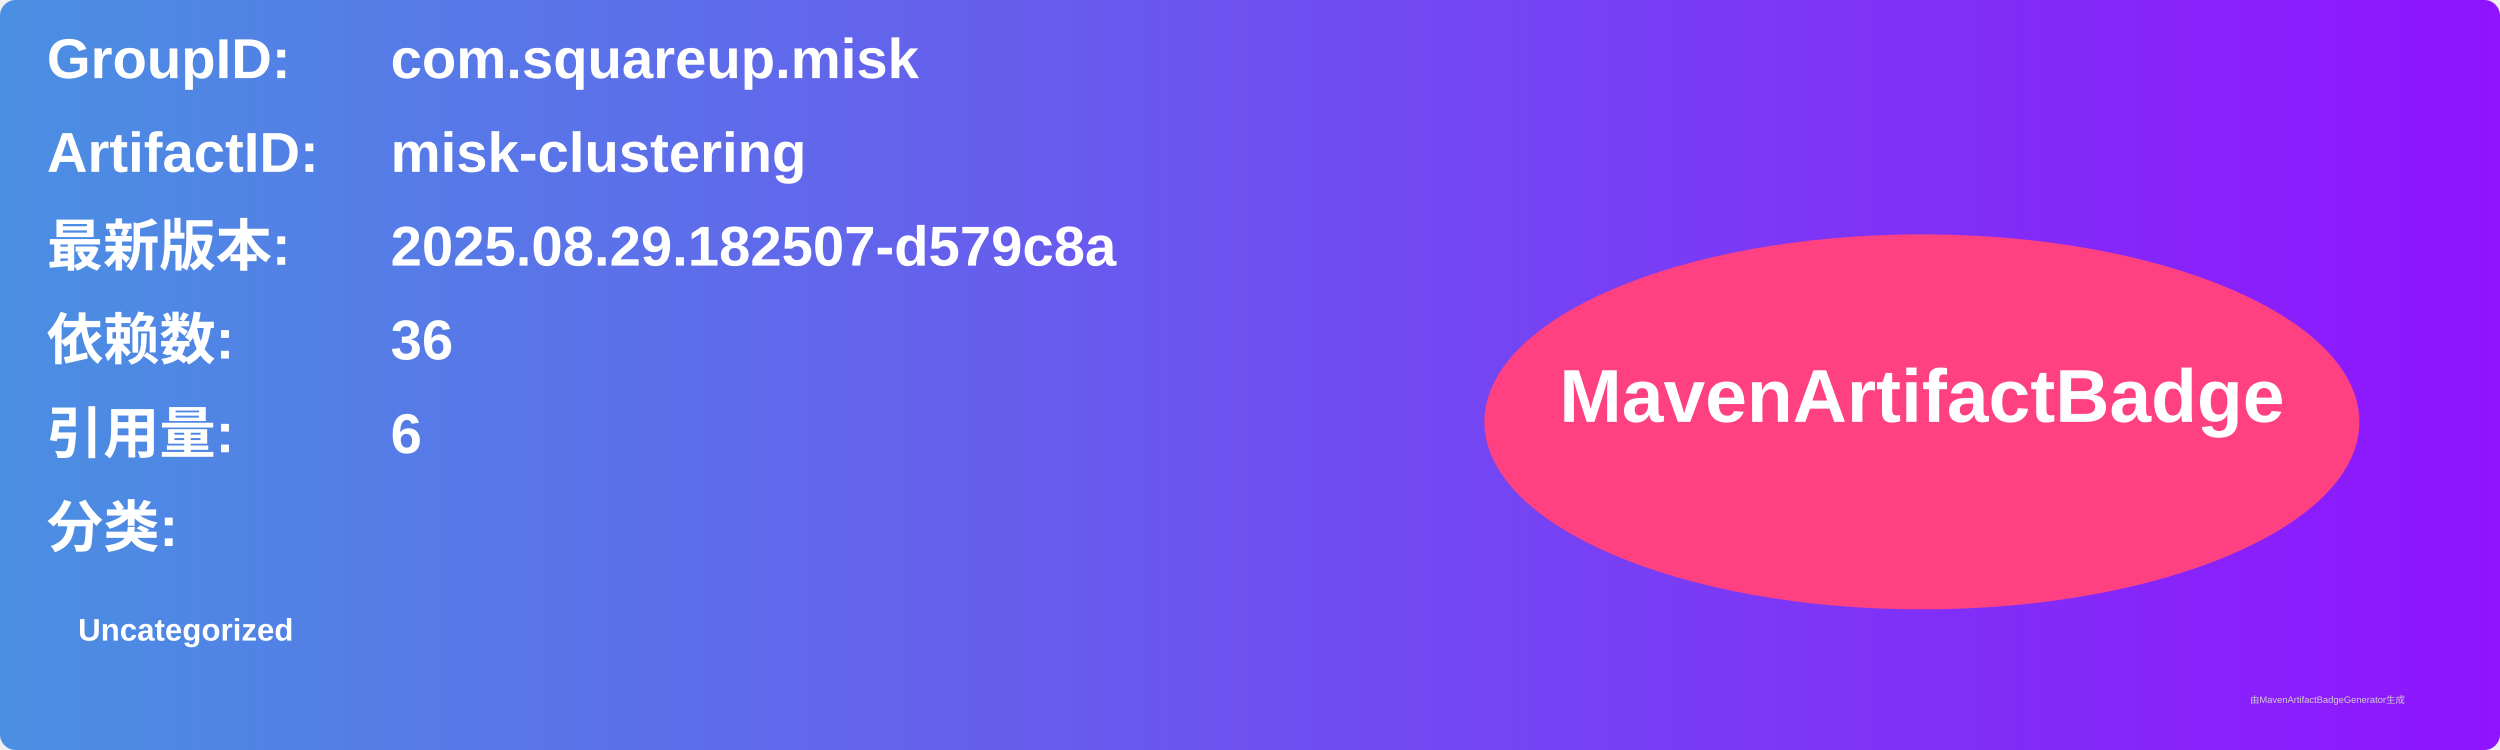
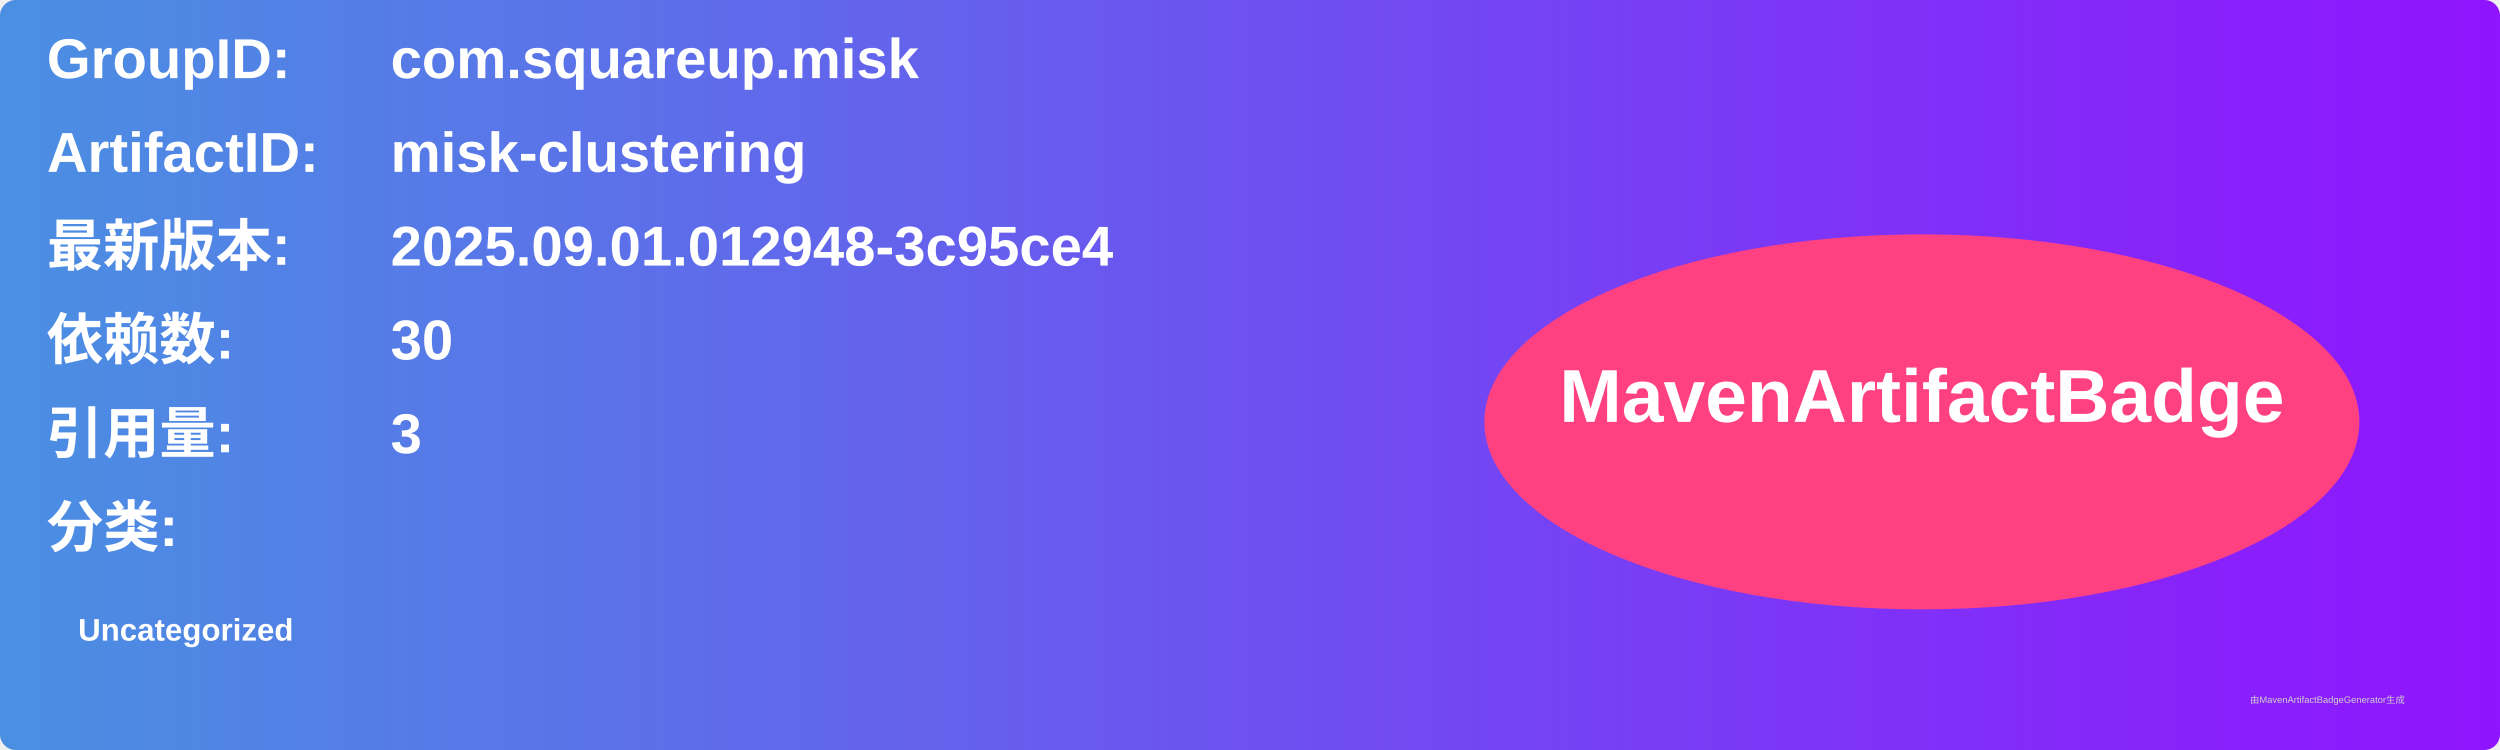
<svg xmlns="http://www.w3.org/2000/svg" width="800" height="240" viewBox="0 0 800 240">
  <linearGradient id="grad" x1="0%" y1="0%" x2="100%" y2="0%">
    <stop offset="0%" stop-color="#4a90e2" />
    <stop offset="100%" stop-color="#9013fe" />
  </linearGradient>
  <rect width="100%" height="100%" rx="5" ry="5" fill="url(#grad)" />
  <g transform="translate(15, 15)">
    <text x="0" y="10" font-family="Arial" font-size="18" fill="white" font-weight="bold" width="260">GroupID:</text>
    <text x="110" y="10" font-family="Arial" font-size="18" fill="white" font-weight="bold" width="460">com.squareup.misk</text>
    <text x="0" y="40" font-family="Arial" font-size="18" fill="white" font-weight="bold" width="260">ArtifactID:</text>
    <text x="110" y="40" font-family="Arial" font-size="18" fill="white" font-weight="bold" width="460">misk-clustering</text>
    <text x="0" y="70" font-family="Arial" font-size="18" fill="white" font-weight="bold">最新版本:</text>
    <text x="110" y="70" font-family="Arial" font-size="18" fill="white" font-weight="bold">
-       <tspan font-weight="bold">2025.08.29.182507-d579c8a</tspan>
+       <tspan font-weight="bold">2025.09.01.012948-3c95ce4</tspan>
    </text>
    <text x="0" y="100" font-family="Arial" font-size="18" fill="white" font-weight="bold">依赖数: </text>
    <text x="110" y="100" font-family="Arial" font-size="18" fill="white">
-       <tspan font-weight="bold">36</tspan>
+       <tspan font-weight="bold">30</tspan>
    </text>
    <text x="0" y="130" font-family="Arial" font-size="18" fill="white" font-weight="bold">引用量: </text>
    <text x="110" y="130" font-family="Arial" font-size="18" fill="white">
-       <tspan font-weight="bold">6</tspan>
+       <tspan font-weight="bold">3</tspan>
    </text>
    <text x="0" y="160" font-family="Arial" font-size="18" fill="white" font-weight="bold">分类:</text>
    <text x="10" y="190" font-family="Arial" font-size="10" fill="white">
      <tspan font-weight="bold">Uncategorized</tspan>
    </text>
    <ellipse cx="600" cy="120" rx="140" ry="60" fill="#ff4081" />
    <text x="600" y="120" text-anchor="middle" font-family="Arial" font-size="24" fill="white" font-weight="bold">MavenArtifactBadge</text>
  </g>
  <text x="720" y="225" font-family="Arial" font-size="3" fill="#d0d0d0">由MavenArtifactBadgeGenerator生成</text>
</svg>
